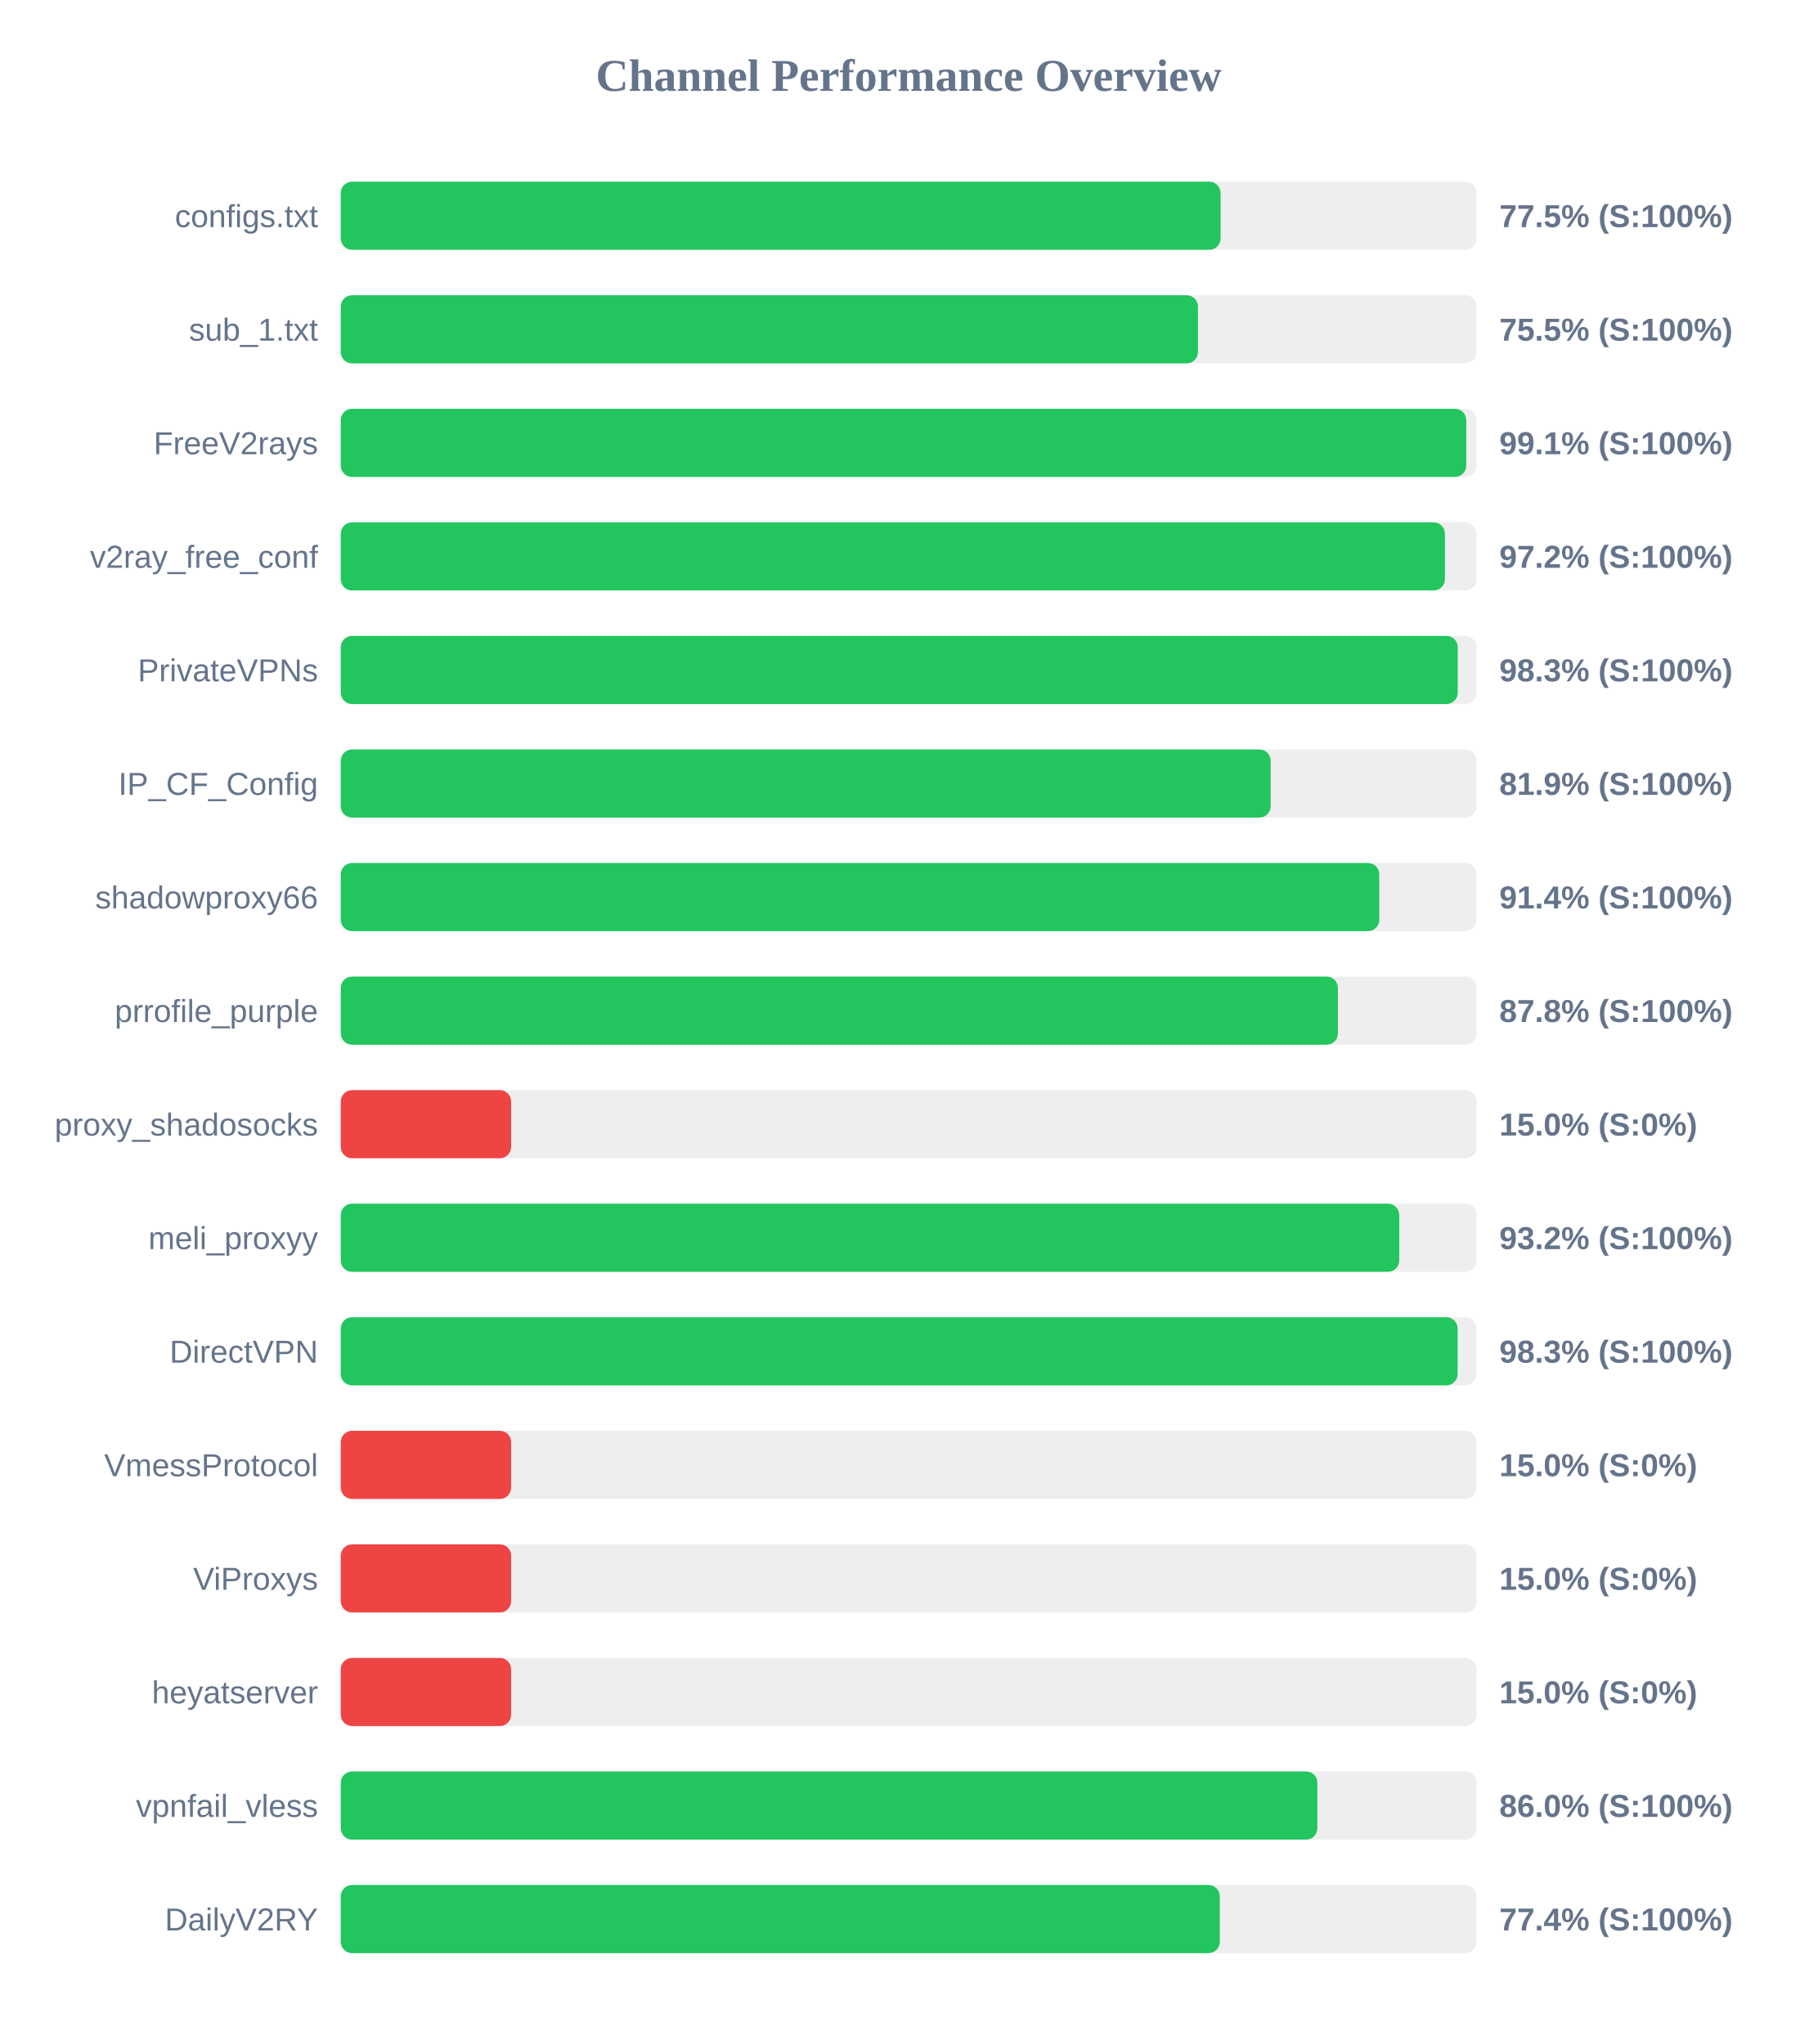
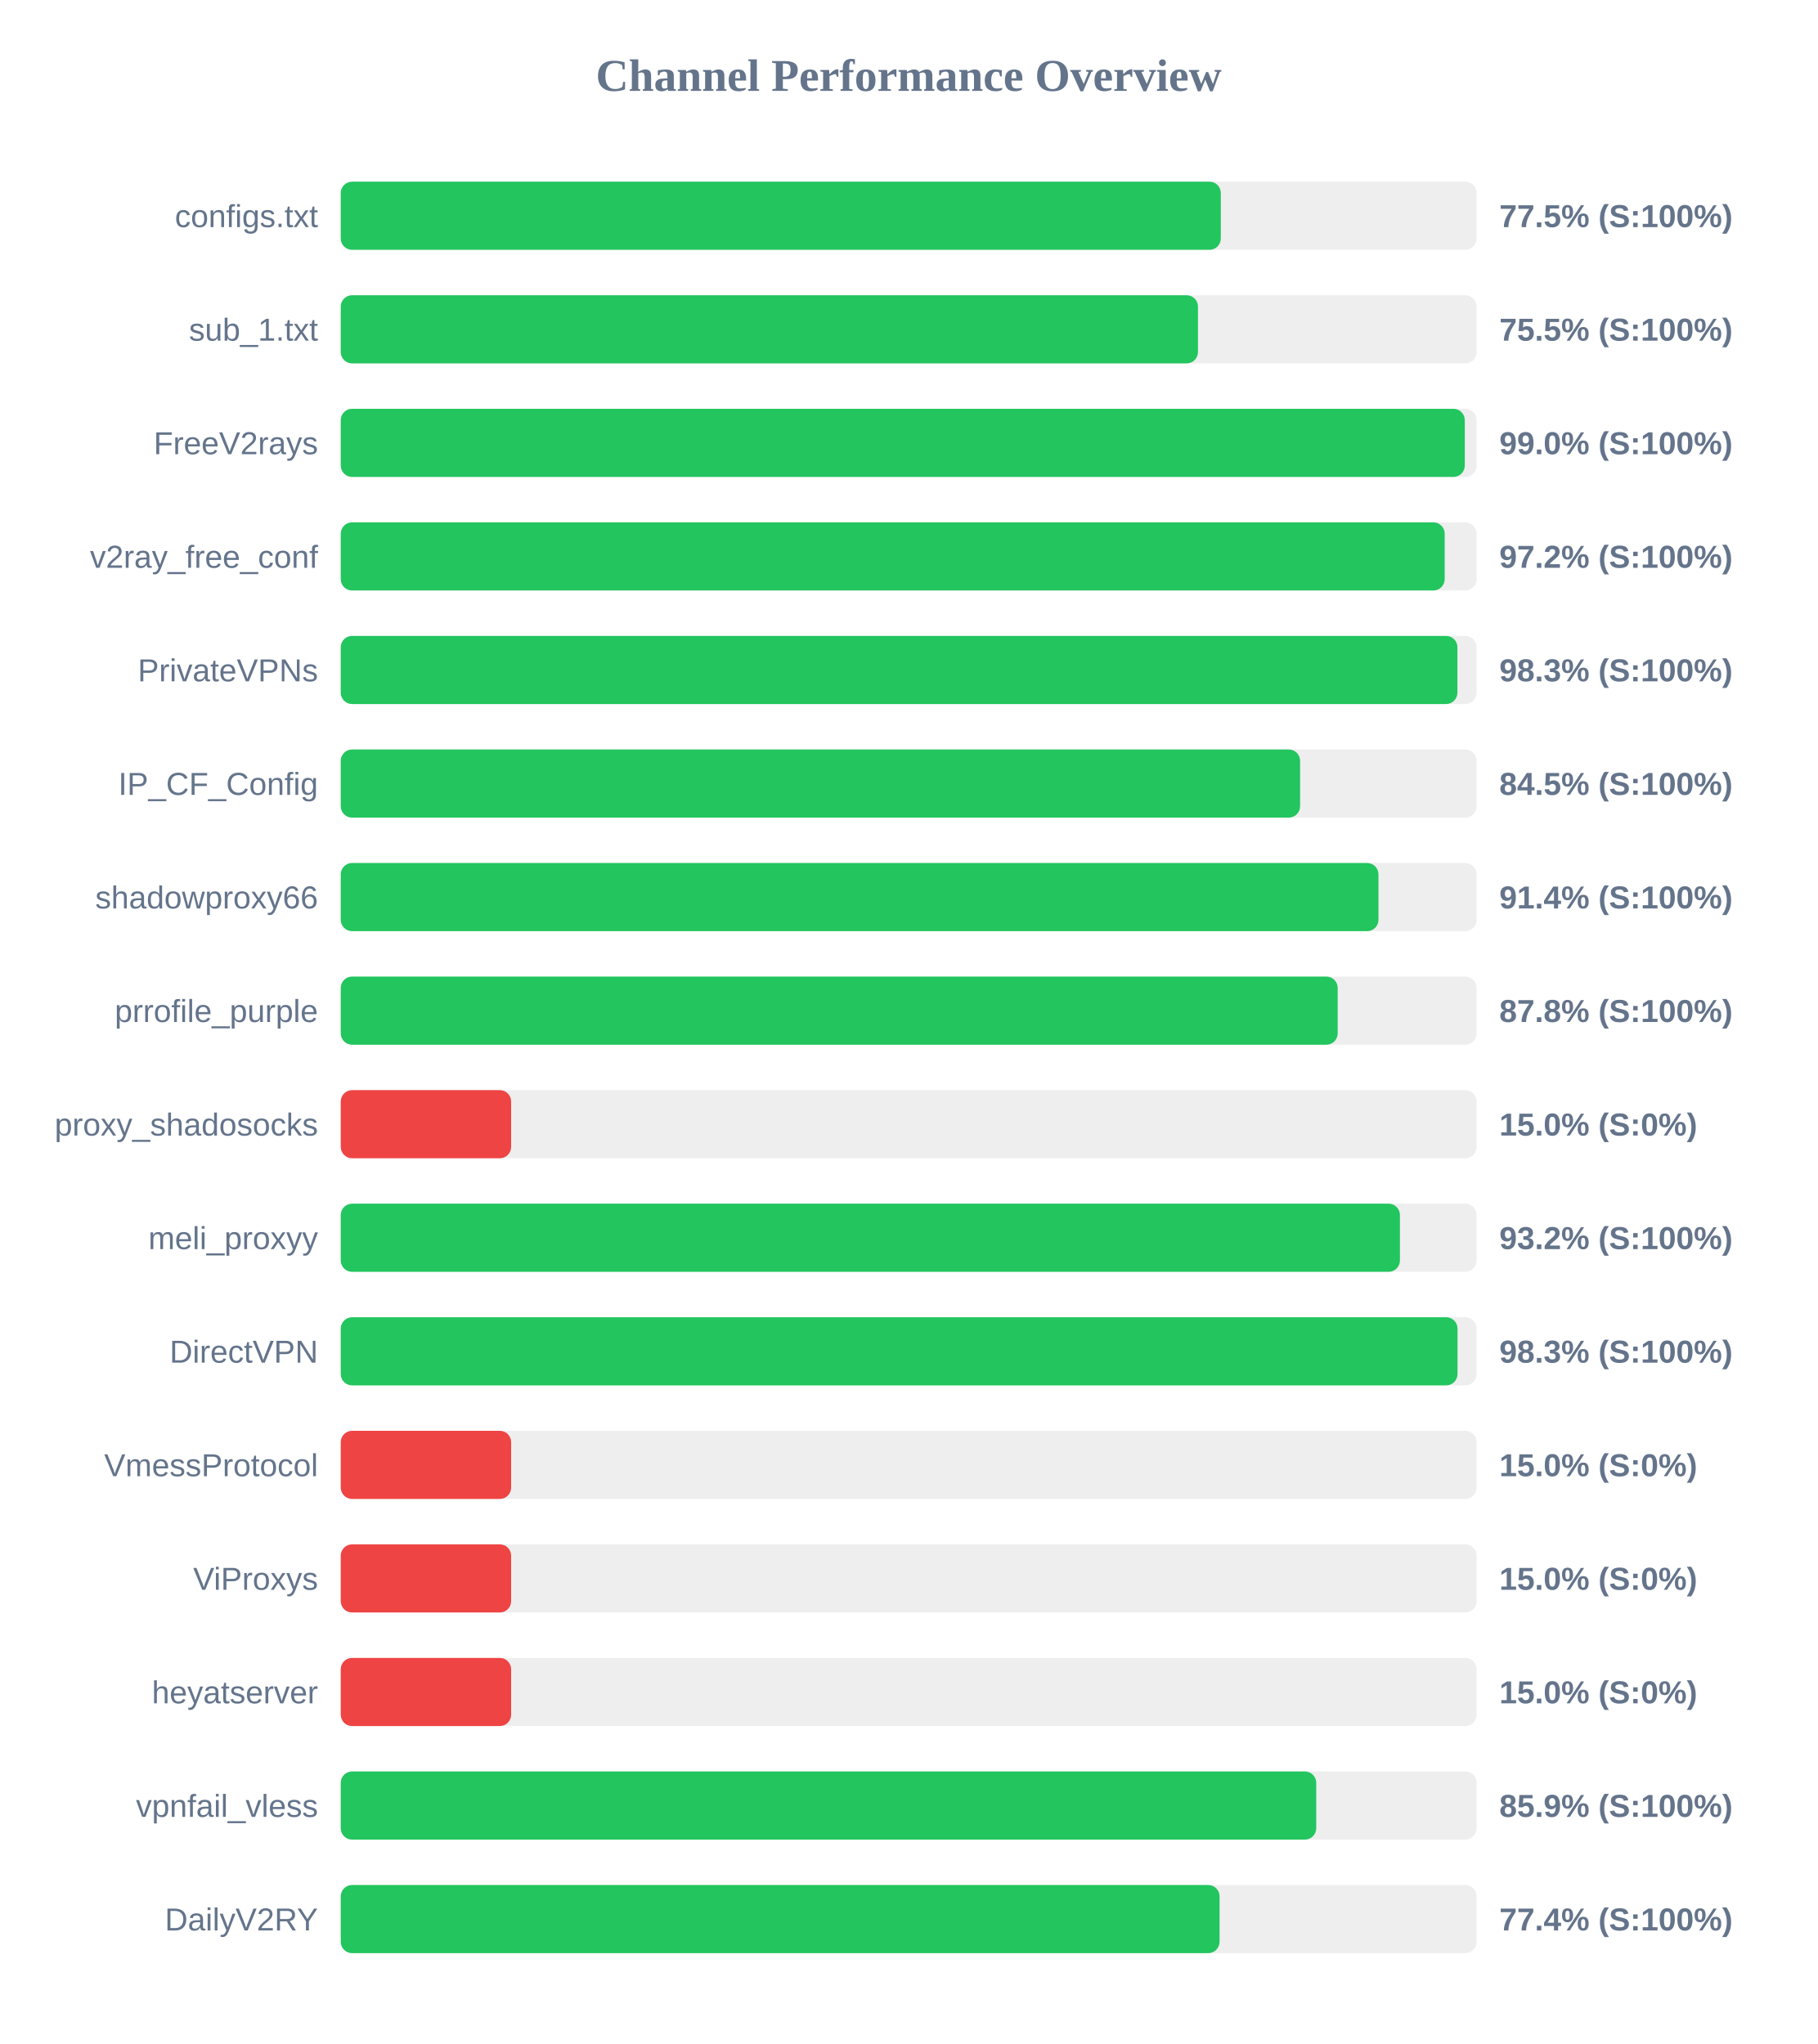
<svg xmlns="http://www.w3.org/2000/svg" width="800" height="900" version="1.1">
  <style>
        .row { font: 14px Arial; fill: #64748b; }
        .score { font: bold 14px Arial; fill: #64748b; }
    </style>
  <text x="400" y="40" text-anchor="middle" font-size="20px" font-weight="bold" fill="#64748b">Channel Performance Overview</text>
  <rect x="150" y="80" width="500" height="30" fill="#eee" rx="5" />
-   <rect x="150" y="80" width="387.3" height="30" fill="#22c55e" rx="5" />
+   <rect x="150" y="80" width="387.4" height="30" fill="#22c55e" rx="5" />
  <text x="140" y="100" text-anchor="end" class="row">configs.txt</text>
  <text x="660" y="100" text-anchor="start" class="score">77.5% (S:100%)</text>
  <rect x="150" y="130" width="500" height="30" fill="#eee" rx="5" />
  <rect x="150" y="130" width="377.35" height="30" fill="#22c55e" rx="5" />
  <text x="140" y="150" text-anchor="end" class="row">sub_1.txt</text>
  <text x="660" y="150" text-anchor="start" class="score">75.5% (S:100%)</text>
  <rect x="150" y="180" width="500" height="30" fill="#eee" rx="5" />
-   <rect x="150" y="180" width="495.45" height="30" fill="#22c55e" rx="5" />
+   <rect x="150" y="180" width="494.8" height="30" fill="#22c55e" rx="5" />
  <text x="140" y="200" text-anchor="end" class="row">FreeV2rays</text>
-   <text x="660" y="200" text-anchor="start" class="score">99.1% (S:100%)</text>
+   <text x="660" y="200" text-anchor="start" class="score">99.0% (S:100%)</text>
  <rect x="150" y="230" width="500" height="30" fill="#eee" rx="5" />
-   <rect x="150" y="230" width="486.05" height="30" fill="#22c55e" rx="5" />
+   <rect x="150" y="230" width="485.95" height="30" fill="#22c55e" rx="5" />
  <text x="140" y="250" text-anchor="end" class="row">v2ray_free_conf</text>
  <text x="660" y="250" text-anchor="start" class="score">97.2% (S:100%)</text>
  <rect x="150" y="280" width="500" height="30" fill="#eee" rx="5" />
-   <rect x="150" y="280" width="491.7" height="30" fill="#22c55e" rx="5" />
+   <rect x="150" y="280" width="491.55" height="30" fill="#22c55e" rx="5" />
  <text x="140" y="300" text-anchor="end" class="row">PrivateVPNs</text>
  <text x="660" y="300" text-anchor="start" class="score">98.3% (S:100%)</text>
  <rect x="150" y="330" width="500" height="30" fill="#eee" rx="5" />
-   <rect x="150" y="330" width="409.35" height="30" fill="#22c55e" rx="5" />
+   <rect x="150" y="330" width="422.3" height="30" fill="#22c55e" rx="5" />
  <text x="140" y="350" text-anchor="end" class="row">IP_CF_Config</text>
-   <text x="660" y="350" text-anchor="start" class="score">81.9% (S:100%)</text>
+   <text x="660" y="350" text-anchor="start" class="score">84.5% (S:100%)</text>
  <rect x="150" y="380" width="500" height="30" fill="#eee" rx="5" />
-   <rect x="150" y="380" width="457.15" height="30" fill="#22c55e" rx="5" />
+   <rect x="150" y="380" width="456.8" height="30" fill="#22c55e" rx="5" />
  <text x="140" y="400" text-anchor="end" class="row">shadowproxy66</text>
  <text x="660" y="400" text-anchor="start" class="score">91.4% (S:100%)</text>
  <rect x="150" y="430" width="500" height="30" fill="#eee" rx="5" />
-   <rect x="150" y="430" width="438.95" height="30" fill="#22c55e" rx="5" />
+   <rect x="150" y="430" width="438.85" height="30" fill="#22c55e" rx="5" />
  <text x="140" y="450" text-anchor="end" class="row">prrofile_purple</text>
  <text x="660" y="450" text-anchor="start" class="score">87.8% (S:100%)</text>
  <rect x="150" y="480" width="500" height="30" fill="#eee" rx="5" />
  <rect x="150" y="480" width="75.0" height="30" fill="#ef4444" rx="5" />
  <text x="140" y="500" text-anchor="end" class="row">proxy_shadosocks</text>
  <text x="660" y="500" text-anchor="start" class="score">15.0% (S:0%)</text>
  <rect x="150" y="530" width="500" height="30" fill="#eee" rx="5" />
-   <rect x="150" y="530" width="465.95" height="30" fill="#22c55e" rx="5" />
+   <rect x="150" y="530" width="466.25" height="30" fill="#22c55e" rx="5" />
  <text x="140" y="550" text-anchor="end" class="row">meli_proxyy</text>
  <text x="660" y="550" text-anchor="start" class="score">93.2% (S:100%)</text>
  <rect x="150" y="580" width="500" height="30" fill="#eee" rx="5" />
-   <rect x="150" y="580" width="491.65" height="30" fill="#22c55e" rx="5" />
+   <rect x="150" y="580" width="491.6" height="30" fill="#22c55e" rx="5" />
  <text x="140" y="600" text-anchor="end" class="row">DirectVPN</text>
  <text x="660" y="600" text-anchor="start" class="score">98.3% (S:100%)</text>
  <rect x="150" y="630" width="500" height="30" fill="#eee" rx="5" />
  <rect x="150" y="630" width="75.0" height="30" fill="#ef4444" rx="5" />
  <text x="140" y="650" text-anchor="end" class="row">VmessProtocol</text>
  <text x="660" y="650" text-anchor="start" class="score">15.0% (S:0%)</text>
  <rect x="150" y="680" width="500" height="30" fill="#eee" rx="5" />
  <rect x="150" y="680" width="75.0" height="30" fill="#ef4444" rx="5" />
  <text x="140" y="700" text-anchor="end" class="row">ViProxys</text>
  <text x="660" y="700" text-anchor="start" class="score">15.0% (S:0%)</text>
  <rect x="150" y="730" width="500" height="30" fill="#eee" rx="5" />
  <rect x="150" y="730" width="75.0" height="30" fill="#ef4444" rx="5" />
  <text x="140" y="750" text-anchor="end" class="row">heyatserver</text>
  <text x="660" y="750" text-anchor="start" class="score">15.0% (S:0%)</text>
  <rect x="150" y="780" width="500" height="30" fill="#eee" rx="5" />
-   <rect x="150" y="780" width="429.9" height="30" fill="#22c55e" rx="5" />
+   <rect x="150" y="780" width="429.4" height="30" fill="#22c55e" rx="5" />
  <text x="140" y="800" text-anchor="end" class="row">vpnfail_vless</text>
-   <text x="660" y="800" text-anchor="start" class="score">86.0% (S:100%)</text>
+   <text x="660" y="800" text-anchor="start" class="score">85.9% (S:100%)</text>
  <rect x="150" y="830" width="500" height="30" fill="#eee" rx="5" />
-   <rect x="150" y="830" width="386.95" height="30" fill="#22c55e" rx="5" />
+   <rect x="150" y="830" width="386.85" height="30" fill="#22c55e" rx="5" />
  <text x="140" y="850" text-anchor="end" class="row">DailyV2RY</text>
  <text x="660" y="850" text-anchor="start" class="score">77.4% (S:100%)</text>
</svg>
